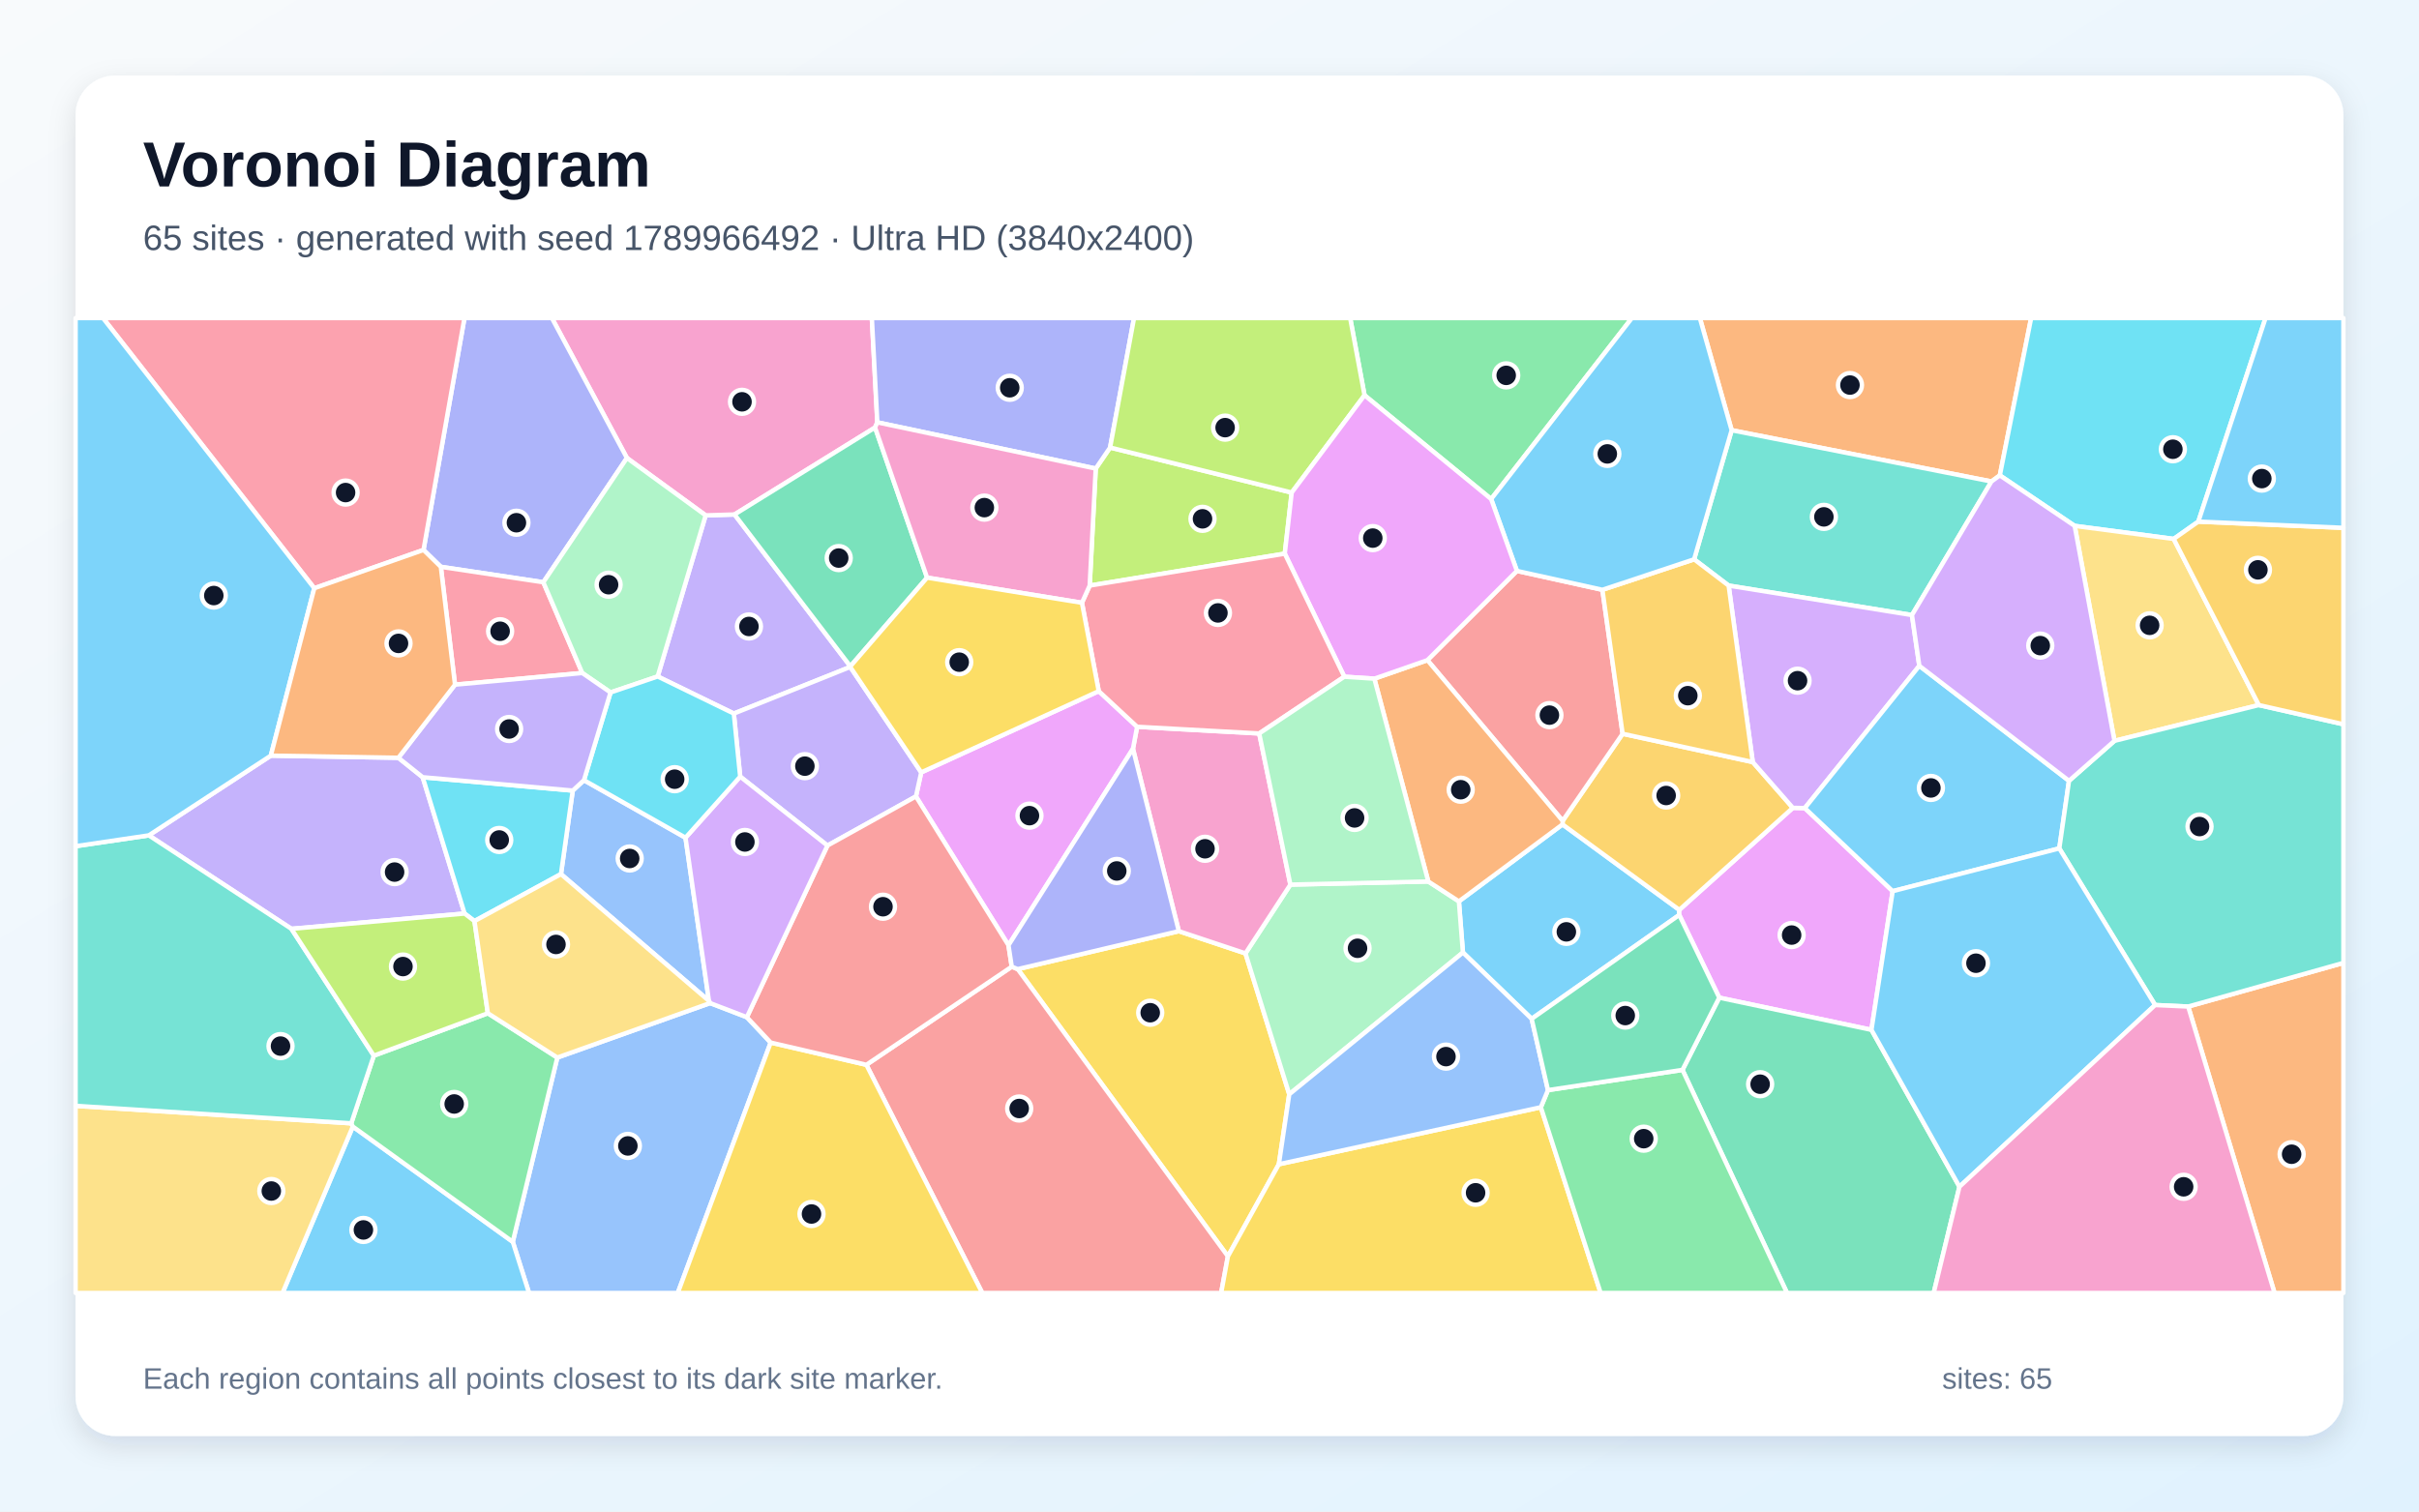
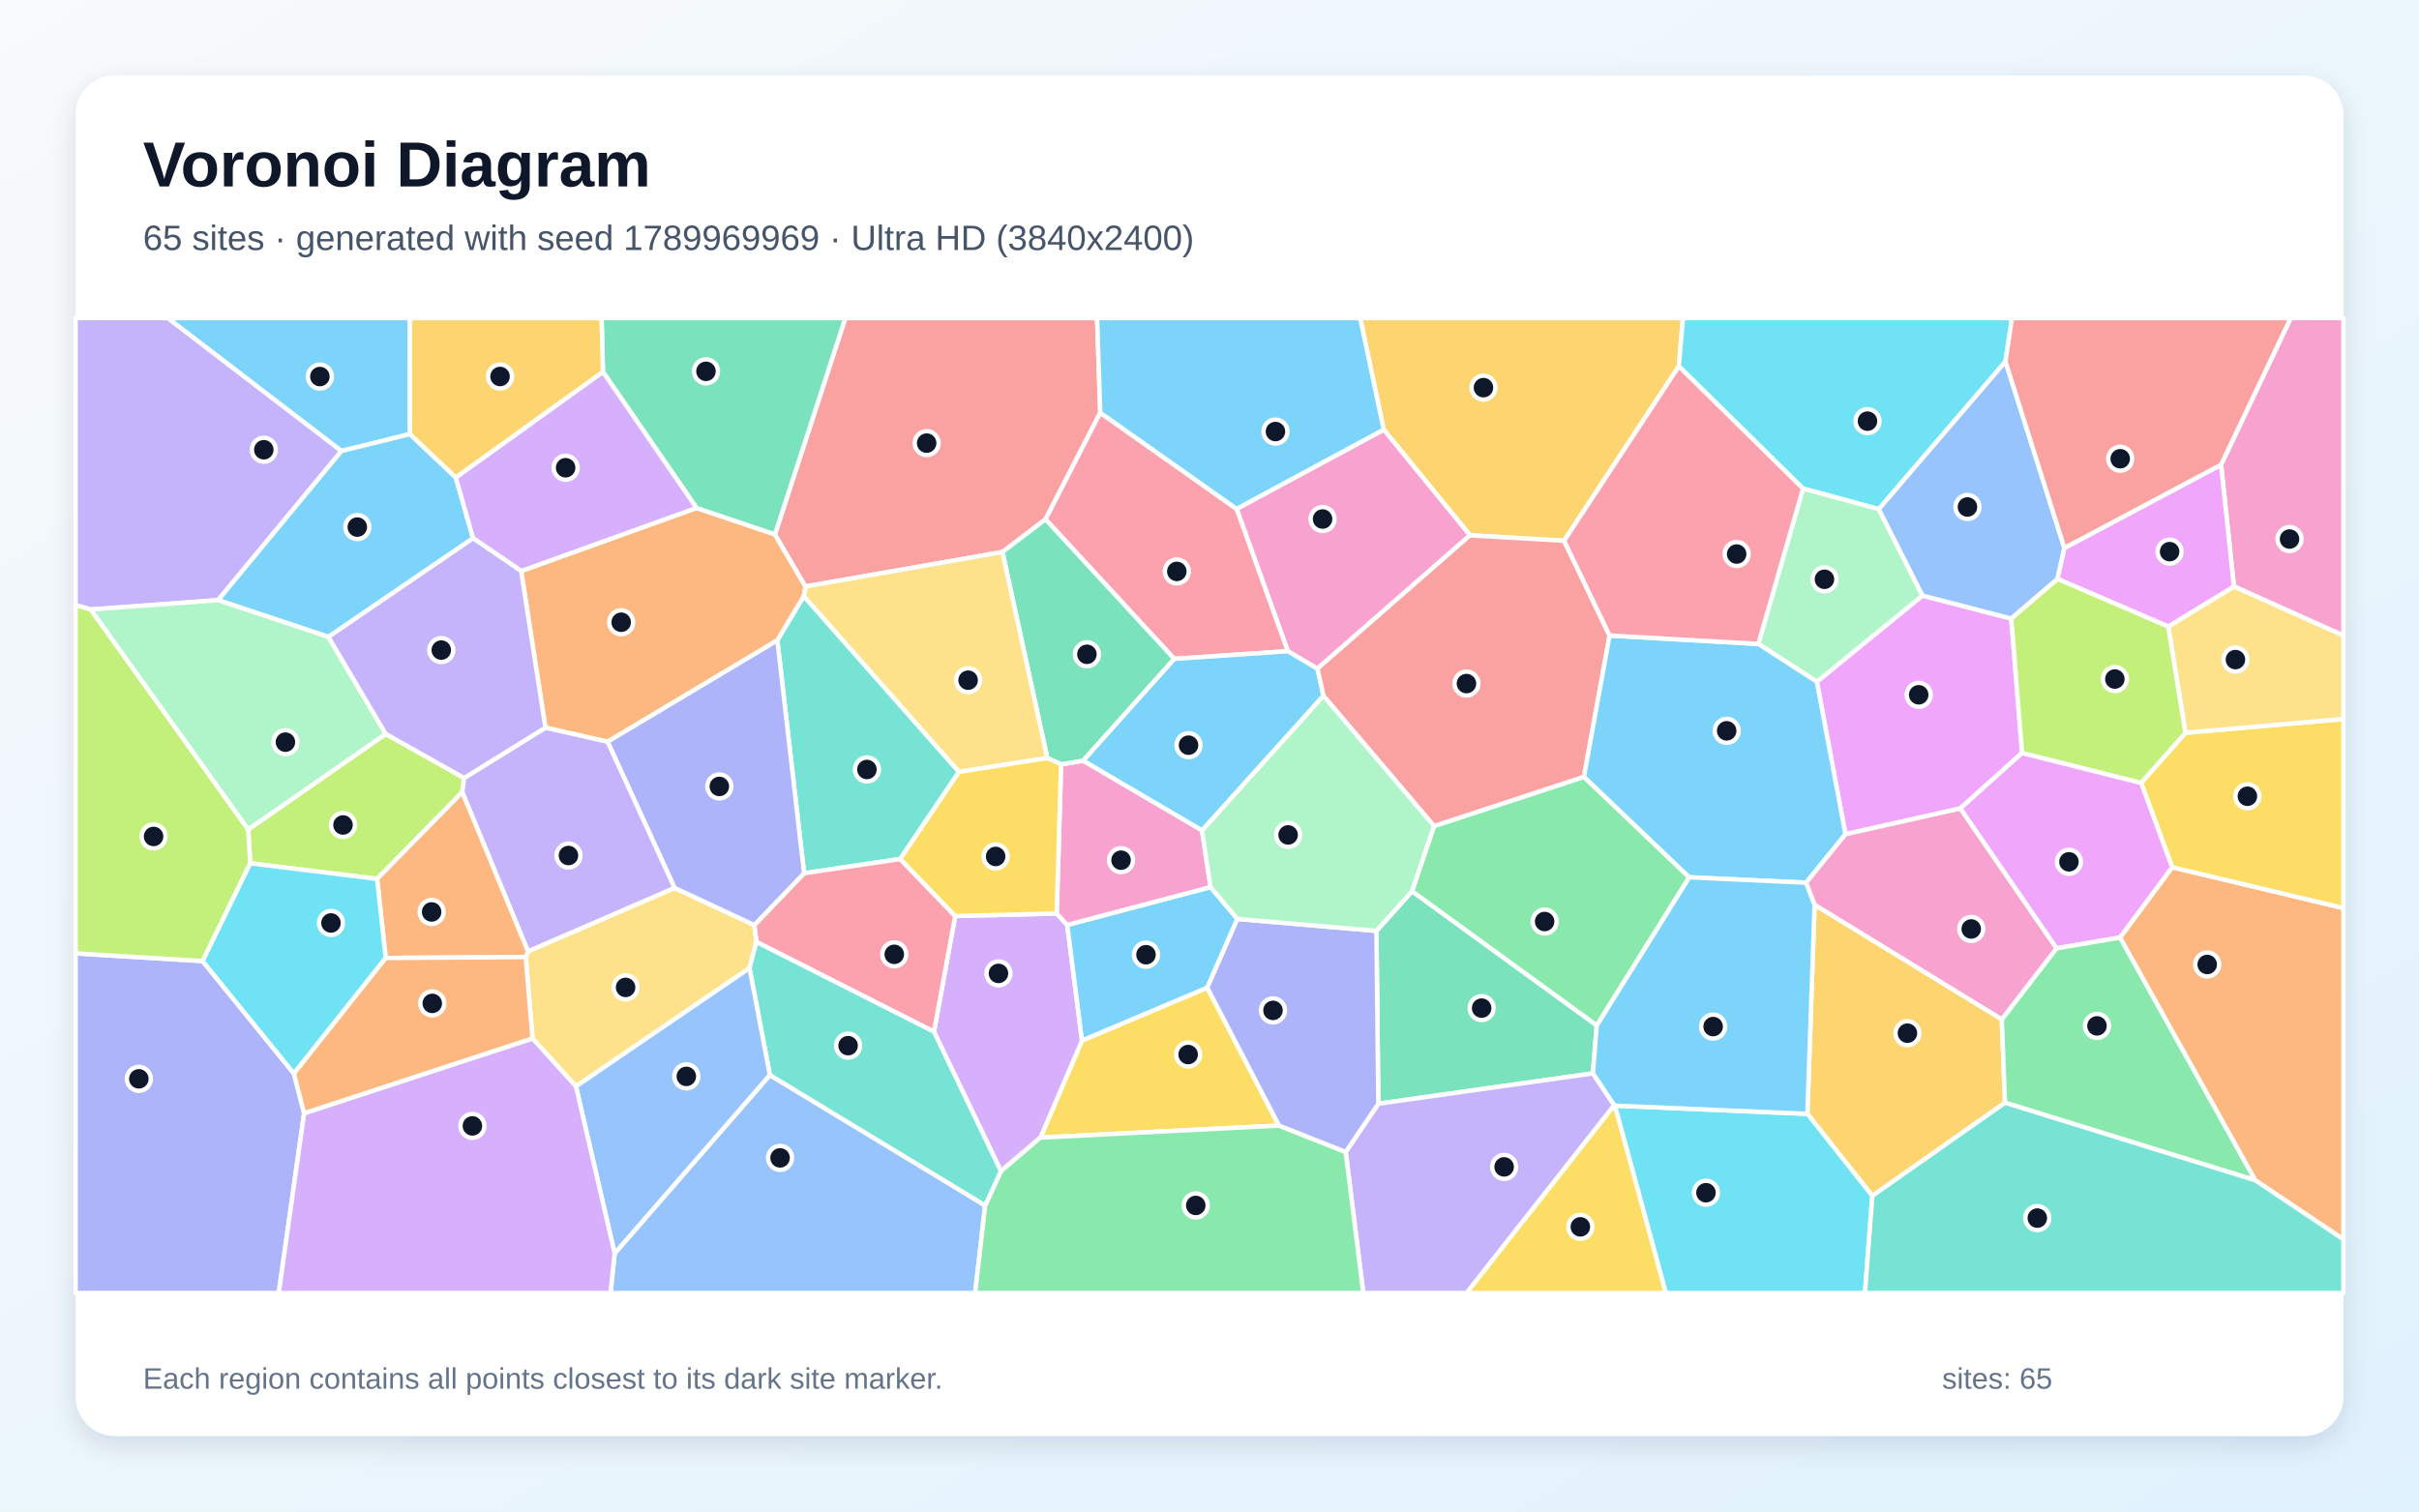
<svg xmlns="http://www.w3.org/2000/svg" width="3840" height="2400" viewBox="0 0 3840 2400" role="img" aria-labelledby="title description">
  <defs>
    <linearGradient id="background" x1="0" y1="0" x2="1" y2="1">
      <stop stop-color="#F8FAFC" />
      <stop offset="1" stop-color="#E0F2FE" />
    </linearGradient>
    <filter id="shadow" x="-5%" y="-5%" width="110%" height="110%">
      <feDropShadow dx="0" dy="15" stdDeviation="22" flood-color="#0F172A" flood-opacity=".12" />
    </filter>
  </defs>
  <rect width="3840" height="2400" fill="url(#background)" />
  <rect x="120" y="120" width="3600" height="2160" rx="63" fill="#FFFFFF" filter="url(#shadow)" />
  <g font-family="Arial, sans-serif">
    <text x="227" y="296" font-size="101" font-weight="700" fill="#0F172A">Voronoi Diagram</text>
-     <text x="227" y="397" font-size="56" fill="#475569">65 sites · generated with seed 1789966492 · Ultra HD (3840x2400)</text>
+     <text x="227" y="397" font-size="56" fill="#475569">65 sites · generated with seed 1789969969 · Ultra HD (3840x2400)</text>
  </g>
  <g stroke="#FFFFFF" stroke-width="7" stroke-linejoin="round">
-     <polygon points="2431.4,1617.7 2322.3,1512.4 2315.9,1431.2 2480.4,1309.0 2665.8,1444.7 2665.7,1452.8" fill="#38BDF8" fill-opacity="0.65" />
-     <polygon points="1349.9,1058.0 1349.7,1059.0 1164.9,1133.0 1044.0,1074.1 1120.2,818.3 1166.0,816.9" fill="#A78BFA" fill-opacity="0.65" />
-     <polygon points="1392.7,670.6 1389.1,678.8 1166.0,816.9 1120.2,818.3 995.2,727.2 876.1,505.0 1384.0,505.0" fill="#F472B6" fill-opacity="0.65" />
-     <polygon points="3174.6,754.8 3161.3,764.5 2748.9,683.1 2698.4,505.0 3224.3,505.0" fill="#FB923C" fill-opacity="0.65" />
-     <polygon points="2030.1,1848.6 1949.2,1994.8 1615.6,1538.8 1871.3,1478.5 1977.1,1513.8 2046.6,1737.5" fill="#FACC15" fill-opacity="0.65" />
-     <polygon points="2367.1,792.4 2166.1,627.6 2143.3,505.0 2590.5,505.0" fill="#4ADE80" fill-opacity="0.65" />
-     <polygon points="3035.1,976.6 2744.1,929.8 2689.3,888.1 2748.9,683.1 3161.3,764.5" fill="#2DD4BF" fill-opacity="0.65" />
-     <polygon points="814.0,1971.8 884.7,1679.2 1127.2,1592.7 1185.6,1615.1 1223.4,1655.4 1075.9,2053.0 839.8,2053.0" fill="#60A5FA" fill-opacity="0.65" />
-     <polygon points="3004.5,1415.0 2970.8,1635.2 2729.2,1584.1 2665.7,1452.8 2665.8,1444.7 2846.0,1282.7 2865.0,1283.1" fill="#E879F9" fill-opacity="0.65" />
-     <polygon points="2670.8,1698.8 2729.2,1584.1 2970.8,1635.2 3110.5,1884.3 3069.6,2053.0 2836.8,2053.0" fill="#34D399" fill-opacity="0.65" />
-     <polygon points="1375.3,1690.7 1606.1,1534.9 1615.6,1538.8 1949.2,1994.8 1938.5,2053.0 1559.3,2053.0" fill="#F87171" fill-opacity="0.65" />
-     <polygon points="862.5,924.5 699.8,900.0 672.3,873.2 737.3,505.0 876.1,505.0 995.2,727.2" fill="#818CF8" fill-opacity="0.65" />
-     <polygon points="2480.6,1303.3 2575.8,1165.1 2782.4,1210.0 2846.0,1282.7 2665.8,1444.7 2480.4,1309.0" fill="#FBBF24" fill-opacity="0.65" />
-     <polygon points="2039.5,879.1 1729.8,929.8 1739.4,744.0 1762.2,710.6 2050.5,782.1" fill="#A3E635" fill-opacity="0.65" />
-     <polygon points="3046.8,1057.2 2865.0,1283.1 2846.0,1282.7 2782.4,1210.0 2744.1,929.8 3035.1,976.6" fill="#C084FC" fill-opacity="0.65" />
-     <polygon points="924.3,1068.6 722.3,1087.1 699.8,900.0 862.5,924.5" fill="#FB7185" fill-opacity="0.65" />
-     <polygon points="3489.7,828.2 3450.6,855.7 3293.4,835.0 3174.6,754.8 3224.3,505.0 3596.4,505.0" fill="#22D3EE" fill-opacity="0.65" />
-     <polygon points="2046.6,1737.5 1977.1,1513.8 2048.4,1404.6 2267.3,1399.6 2315.9,1431.2 2322.3,1512.4" fill="#86EFAC" fill-opacity="0.65" />
-     <polygon points="3585.8,1119.5 3356.6,1176.3 3293.4,835.0 3450.6,855.7" fill="#FCD34D" fill-opacity="0.65" />
-     <polygon points="560.1,1788.8 814.0,1971.8 839.8,2053.0 448.5,2053.0" fill="#38BDF8" fill-opacity="0.65" />
-     <polygon points="3284.4,1239.8 3269.0,1347.1 3004.5,1415.0 2865.0,1283.1 3046.8,1057.2" fill="#38BDF8" fill-opacity="0.65" />
-     <polygon points="462.6,1474.8 236.2,1326.4 429.9,1199.8 632.4,1203.2 671.0,1234.1 737.5,1450.5" fill="#A78BFA" fill-opacity="0.65" />
-     <polygon points="1998.9,1164.6 2048.4,1404.6 1977.1,1513.8 1871.3,1478.5 1798.5,1188.9 1805.1,1154.0" fill="#F472B6" fill-opacity="0.65" />
-     <polygon points="3473.6,1598.2 3720.0,1528.9 3720.0,2053.0 3610.7,2053.0" fill="#FB923C" fill-opacity="0.65" />
-     <polygon points="1949.2,1994.8 2030.1,1848.6 2446.0,1758.1 2540.9,2053.0 1938.5,2053.0" fill="#FACC15" fill-opacity="0.65" />
-     <polygon points="2446.0,1758.1 2457.3,1730.9 2670.8,1698.8 2836.8,2053.0 2540.9,2053.0" fill="#4ADE80" fill-opacity="0.65" />
-     <polygon points="3473.6,1598.2 3421.1,1595.8 3269.0,1347.1 3284.4,1239.8 3356.6,1176.3 3585.8,1119.5 3720.0,1150.0 3720.0,1528.9" fill="#2DD4BF" fill-opacity="0.65" />
-     <polygon points="927.0,1238.8 1088.2,1330.1 1125.4,1589.2 890.5,1387.9 909.2,1255.3" fill="#60A5FA" fill-opacity="0.65" />
-     <polygon points="1600.9,1500.9 1454.0,1264.6 1462.4,1226.4 1744.2,1097.4 1805.1,1154.0 1798.5,1188.9" fill="#E879F9" fill-opacity="0.65" />
-     <polygon points="1471.7,917.2 1349.9,1058.0 1166.0,816.9 1389.1,678.8" fill="#34D399" fill-opacity="0.65" />
-     <polygon points="2265.9,1048.2 2408.0,906.5 2543.7,936.5 2575.8,1165.1 2480.6,1303.3" fill="#F87171" fill-opacity="0.65" />
-     <polygon points="1762.2,710.6 1739.4,744.0 1392.7,670.6 1384.0,505.0 1800.2,505.0" fill="#818CF8" fill-opacity="0.65" />
-     <polygon points="2782.4,1210.0 2575.8,1165.1 2543.7,936.5 2689.3,888.1 2744.1,929.8" fill="#FBBF24" fill-opacity="0.65" />
-     <polygon points="2050.5,782.1 1762.2,710.6 1800.2,505.0 2143.3,505.0 2166.1,627.6" fill="#A3E635" fill-opacity="0.65" />
-     <polygon points="3356.6,1176.3 3284.4,1239.8 3046.8,1057.2 3035.1,976.6 3161.3,764.5 3174.6,754.8 3293.4,835.0" fill="#C084FC" fill-opacity="0.65" />
-     <polygon points="672.3,873.2 498.9,934.0 163.5,505.0 737.3,505.0" fill="#FB7185" fill-opacity="0.65" />
-     <polygon points="909.2,1255.3 890.5,1387.9 753.2,1462.5 737.5,1450.5 671.0,1234.1" fill="#22D3EE" fill-opacity="0.65" />
-     <polygon points="969.2,1099.5 924.3,1068.6 862.5,924.5 995.2,727.2 1120.2,818.3 1044.0,1074.1" fill="#86EFAC" fill-opacity="0.65" />
-     <polygon points="120.0,1755.9 557.6,1783.6 560.1,1788.8 448.5,2053.0 120.0,2053.0" fill="#FCD34D" fill-opacity="0.65" />
-     <polygon points="3421.1,1595.8 3110.5,1884.3 2970.8,1635.2 3004.5,1415.0 3269.0,1347.1" fill="#38BDF8" fill-opacity="0.65" />
-     <polygon points="2748.9,683.1 2689.3,888.1 2543.7,936.5 2408.0,906.5 2367.1,792.4 2590.5,505.0 2698.4,505.0" fill="#38BDF8" fill-opacity="0.65" />
-     <polygon points="1462.4,1226.4 1454.0,1264.6 1313.5,1342.6 1175.0,1233.1 1164.9,1133.0 1349.7,1059.0" fill="#A78BFA" fill-opacity="0.65" />
-     <polygon points="3110.5,1884.3 3421.1,1595.8 3473.6,1598.2 3610.7,2053.0 3069.6,2053.0" fill="#F472B6" fill-opacity="0.65" />
-     <polygon points="2267.3,1399.6 2181.7,1077.6 2265.9,1048.2 2480.6,1303.3 2480.4,1309.0 2315.9,1431.2" fill="#FB923C" fill-opacity="0.65" />
-     <polygon points="1223.4,1655.4 1375.3,1690.7 1559.3,2053.0 1075.9,2053.0" fill="#FACC15" fill-opacity="0.65" />
-     <polygon points="560.1,1788.8 557.6,1783.6 593.4,1676.2 774.4,1608.8 884.7,1679.2 814.0,1971.8" fill="#4ADE80" fill-opacity="0.65" />
-     <polygon points="593.4,1676.2 557.6,1783.6 120.0,1755.9 120.0,1343.6 236.2,1326.4 462.6,1474.8" fill="#2DD4BF" fill-opacity="0.65" />
-     <polygon points="2457.3,1730.9 2446.0,1758.1 2030.1,1848.6 2046.6,1737.5 2322.3,1512.4 2431.4,1617.7" fill="#60A5FA" fill-opacity="0.65" />
-     <polygon points="2408.0,906.5 2265.9,1048.2 2181.7,1077.6 2134.0,1074.5 2039.5,879.1 2050.5,782.1 2166.1,627.6 2367.1,792.4" fill="#E879F9" fill-opacity="0.65" />
-     <polygon points="2457.3,1730.9 2431.4,1617.7 2665.7,1452.8 2729.2,1584.1 2670.8,1698.8" fill="#34D399" fill-opacity="0.65" />
-     <polygon points="1606.1,1534.9 1375.3,1690.7 1223.4,1655.4 1185.6,1615.1 1313.5,1342.6 1454.0,1264.6 1600.9,1500.9" fill="#F87171" fill-opacity="0.65" />
-     <polygon points="1600.9,1500.9 1798.5,1188.9 1871.3,1478.5 1615.6,1538.8 1606.1,1534.9" fill="#818CF8" fill-opacity="0.65" />
-     <polygon points="3585.8,1119.5 3450.6,855.7 3489.7,828.2 3720.0,838.1 3720.0,1150.0" fill="#FBBF24" fill-opacity="0.65" />
-     <polygon points="774.4,1608.8 593.4,1676.2 462.6,1474.8 737.5,1450.5 753.2,1462.5" fill="#A3E635" fill-opacity="0.65" />
-     <polygon points="1175.0,1233.1 1313.5,1342.6 1185.6,1615.1 1127.2,1592.7 1125.4,1589.2 1088.2,1330.1" fill="#C084FC" fill-opacity="0.65" />
-     <polygon points="2134.0,1074.5 1998.9,1164.6 1805.1,1154.0 1744.2,1097.4 1717.5,957.1 1729.8,929.8 2039.5,879.1" fill="#FB7185" fill-opacity="0.65" />
-     <polygon points="1175.0,1233.1 1088.2,1330.1 927.0,1238.8 969.2,1099.5 1044.0,1074.1 1164.9,1133.0" fill="#22D3EE" fill-opacity="0.65" />
-     <polygon points="2134.0,1074.5 2181.7,1077.6 2267.3,1399.6 2048.4,1404.6 1998.9,1164.6" fill="#86EFAC" fill-opacity="0.65" />
-     <polygon points="753.2,1462.5 890.5,1387.9 1125.4,1589.2 1127.2,1592.7 884.7,1679.2 774.4,1608.8" fill="#FCD34D" fill-opacity="0.65" />
-     <polygon points="3489.7,828.2 3596.4,505.0 3720.0,505.0 3720.0,838.1" fill="#38BDF8" fill-opacity="0.65" />
-     <polygon points="498.9,934.0 429.9,1199.8 236.2,1326.4 120.0,1343.6 120.0,505.0 163.5,505.0" fill="#38BDF8" fill-opacity="0.65" />
-     <polygon points="927.0,1238.8 909.2,1255.3 671.0,1234.1 632.4,1203.2 722.3,1087.1 924.3,1068.6 969.2,1099.5" fill="#A78BFA" fill-opacity="0.65" />
-     <polygon points="1739.4,744.0 1729.8,929.8 1717.5,957.1 1471.7,917.2 1389.1,678.8 1392.7,670.6" fill="#F472B6" fill-opacity="0.65" />
-     <polygon points="722.3,1087.1 632.4,1203.2 429.9,1199.8 498.9,934.0 672.3,873.2 699.8,900.0" fill="#FB923C" fill-opacity="0.65" />
-     <polygon points="1471.7,917.2 1717.5,957.1 1744.2,1097.4 1462.4,1226.4 1349.7,1059.0 1349.9,1058.0" fill="#FACC15" fill-opacity="0.65" />
+     <polygon points="650.8,689.2 542.0,716.2 266.1,505.0 650.7,505.0" fill="#38BDF8" fill-opacity="0.65" />
+     <polygon points="346.2,952.9 144.2,967.8 120.0,960.9 120.0,505.0 266.1,505.0 542.0,716.2" fill="#A78BFA" fill-opacity="0.65" />
+     <polygon points="3546.2,931.2 3525.8,737.9 3636.3,505.0 3720.0,505.0 3720.0,1009.2" fill="#F472B6" fill-opacity="0.65" />
+     <polygon points="964.5,1177.8 865.8,1155.4 827.3,906.7 1105.7,806.5 1230.2,848.5 1278.7,931.2 1276.1,946.6 1234.0,1016.8" fill="#FB923C" fill-opacity="0.65" />
+     <polygon points="2030.3,1787.2 1651.6,1806.3 1717.6,1652.1 1916.5,1568.2" fill="#FACC15" fill-opacity="0.65" />
+     <polygon points="2681.6,1393.0 2534.7,1628.4 2241.4,1415.2 2276.4,1311.6 2514.4,1233.4" fill="#4ADE80" fill-opacity="0.65" />
+     <polygon points="1522.4,1225.6 1429.0,1363.9 1276.4,1386.6 1234.0,1016.8 1276.1,946.6" fill="#2DD4BF" fill-opacity="0.65" />
+     <polygon points="975.7,1990.1 1222.1,1706.9 1563.9,1914.0 1548.0,2053.0 969.1,2053.0" fill="#60A5FA" fill-opacity="0.65" />
+     <polygon points="3192.8,982.2 3209.9,1195.5 3111.8,1283.7 2929.5,1324.6 2884.1,1082.4 3051.8,945.6" fill="#E879F9" fill-opacity="0.65" />
+     <polygon points="2528.6,1704.3 2188.0,1752.5 2185.0,1478.1 2241.4,1415.2 2534.7,1628.4" fill="#34D399" fill-opacity="0.65" />
+     <polygon points="1746.6,655.3 1659.7,824.6 1591.3,876.5 1278.7,931.2 1230.2,848.5 1341.9,505.0 1741.6,505.0" fill="#F87171" fill-opacity="0.65" />
+     <polygon points="120.0,1513.8 321.6,1526.0 466.6,1704.6 482.8,1767.6 442.5,2053.0 120.0,2053.0" fill="#818CF8" fill-opacity="0.65" />
+     <polygon points="2665.0,581.6 2482.9,858.6 2333.5,850.0 2196.6,682.2 2159.2,505.0 2671.7,505.0" fill="#FBBF24" fill-opacity="0.65" />
+     <polygon points="736.8,1235.3 733.8,1257.8 598.6,1395.5 397.3,1370.8 394.0,1317.0 612.3,1165.3" fill="#A3E635" fill-opacity="0.65" />
+     <polygon points="1588.9,1859.6 1482.6,1638.2 1516.3,1454.4 1677.5,1450.5 1694.2,1468.6 1717.6,1652.1 1651.6,1806.3" fill="#C084FC" fill-opacity="0.65" />
+     <polygon points="1516.3,1454.4 1482.6,1638.2 1200.7,1495.6 1197.4,1468.8 1276.4,1386.6 1429.0,1363.9" fill="#FB7185" fill-opacity="0.65" />
+     <polygon points="3183.6,574.0 2982.4,808.4 2862.2,775.8 2665.0,581.6 2671.7,505.0 3193.9,505.0" fill="#22D3EE" fill-opacity="0.65" />
+     <polygon points="2862.2,775.8 2982.4,808.4 3051.8,945.6 2884.1,1082.4 2791.2,1022.4" fill="#86EFAC" fill-opacity="0.65" />
+     <polygon points="914.3,1725.0 845.3,1648.8 834.6,1519.6 838.1,1510.6 1070.8,1409.8 1197.4,1468.8 1200.7,1495.6 1189.8,1537.1" fill="#FCD34D" fill-opacity="0.65" />
+     <polygon points="1694.2,1468.6 1921.7,1408.5 1964.3,1459.1 1916.5,1568.2 1717.6,1652.1" fill="#38BDF8" fill-opacity="0.65" />
+     <polygon points="521.3,1011.3 346.2,952.9 542.0,716.2 650.8,689.2 723.5,758.1 751.0,854.6" fill="#38BDF8" fill-opacity="0.65" />
+     <polygon points="2136.2,1829.1 2188.0,1752.5 2528.6,1704.3 2562.6,1754.9 2328.2,2053.0 2164.1,2053.0" fill="#A78BFA" fill-opacity="0.65" />
+     <polygon points="2196.6,682.2 2333.5,850.0 2091.2,1061.8 2044.3,1034.0 1963.0,808.0" fill="#F472B6" fill-opacity="0.65" />
+     <polygon points="3579.9,1874.0 3365.3,1488.6 3448.2,1377.0 3720.0,1441.8 3720.0,1967.9" fill="#FB923C" fill-opacity="0.65" />
+     <polygon points="3448.2,1377.0 3398.9,1243.0 3469.2,1163.5 3720.0,1141.6 3720.0,1441.8" fill="#FACC15" fill-opacity="0.65" />
+     <polygon points="1563.9,1914.0 1588.9,1859.6 1651.6,1806.3 2030.3,1787.2 2136.2,1829.1 2164.1,2053.0 1548.0,2053.0" fill="#4ADE80" fill-opacity="0.65" />
+     <polygon points="1563.9,1914.0 1222.1,1706.9 1189.8,1537.1 1200.7,1495.6 1482.6,1638.2 1588.9,1859.6" fill="#2DD4BF" fill-opacity="0.65" />
+     <polygon points="914.3,1725.0 1189.8,1537.1 1222.1,1706.9 975.7,1990.1" fill="#60A5FA" fill-opacity="0.65" />
+     <polygon points="3398.9,1243.0 3448.2,1377.0 3365.3,1488.6 3264.5,1505.8 3111.8,1283.7 3209.9,1195.5" fill="#E879F9" fill-opacity="0.65" />
+     <polygon points="1230.2,848.5 1105.7,806.5 957.1,590.3 955.0,505.0 1341.9,505.0" fill="#34D399" fill-opacity="0.65" />
+     <polygon points="2100.7,1104.7 2091.2,1061.8 2333.5,850.0 2482.9,858.6 2555.1,1009.1 2514.4,1233.4 2276.4,1311.6" fill="#F87171" fill-opacity="0.65" />
+     <polygon points="1197.4,1468.8 1070.8,1409.8 964.5,1177.8 1234.0,1016.8 1276.4,1386.6" fill="#818CF8" fill-opacity="0.65" />
+     <polygon points="2972.2,1898.8 2869.1,1768.6 2880.5,1436.5 3177.7,1618.5 3182.8,1750.9" fill="#FBBF24" fill-opacity="0.65" />
+     <polygon points="394.0,1317.0 397.3,1370.8 321.6,1526.0 120.0,1513.8 120.0,960.9 144.2,967.8" fill="#A3E635" fill-opacity="0.65" />
+     <polygon points="957.1,590.3 1105.7,806.5 827.3,906.7 751.0,854.6 723.5,758.1" fill="#C084FC" fill-opacity="0.65" />
+     <polygon points="1963.0,808.0 2044.3,1034.0 1864.1,1046.2 1659.7,824.6 1746.6,655.3" fill="#FB7185" fill-opacity="0.65" />
+     <polygon points="2563.5,1755.5 2869.1,1768.6 2972.2,1898.8 2960.5,2053.0 2644.3,2053.0" fill="#22D3EE" fill-opacity="0.65" />
+     <polygon points="612.3,1165.3 394.0,1317.0 144.2,967.8 346.2,952.9 521.3,1011.3" fill="#86EFAC" fill-opacity="0.65" />
+     <polygon points="3469.2,1163.5 3441.9,994.8 3546.2,931.2 3720.0,1009.2 3720.0,1141.6" fill="#FCD34D" fill-opacity="0.65" />
+     <polygon points="2196.6,682.2 1963.0,808.0 1746.6,655.3 1741.6,505.0 2159.2,505.0" fill="#38BDF8" fill-opacity="0.65" />
+     <polygon points="2555.1,1009.1 2791.2,1022.4 2884.1,1082.4 2929.5,1324.6 2867.2,1401.5 2681.6,1393.0 2514.4,1233.4" fill="#38BDF8" fill-opacity="0.65" />
+     <polygon points="1070.8,1409.8 838.1,1510.6 733.8,1257.8 736.8,1235.3 865.8,1155.4 964.5,1177.8" fill="#A78BFA" fill-opacity="0.65" />
+     <polygon points="1684.4,1213.6 1719.5,1207.8 1908.1,1318.4 1921.7,1408.5 1694.2,1468.6 1677.5,1450.5" fill="#F472B6" fill-opacity="0.65" />
+     <polygon points="838.1,1510.6 834.6,1519.6 612.3,1521.1 598.6,1395.5 733.8,1257.8" fill="#FB923C" fill-opacity="0.65" />
+     <polygon points="2562.6,1754.9 2563.5,1755.5 2644.3,2053.0 2328.2,2053.0" fill="#FACC15" fill-opacity="0.65" />
+     <polygon points="3182.8,1750.9 3177.7,1618.5 3264.5,1505.8 3365.3,1488.6 3579.9,1874.0" fill="#4ADE80" fill-opacity="0.65" />
+     <polygon points="2972.2,1898.8 3182.8,1750.9 3579.9,1874.0 3720.0,1967.9 3720.0,2053.0 2960.5,2053.0" fill="#2DD4BF" fill-opacity="0.65" />
+     <polygon points="3277.1,870.1 3266.2,919.3 3192.8,982.2 3051.8,945.6 2982.4,808.4 3183.6,574.0" fill="#60A5FA" fill-opacity="0.65" />
+     <polygon points="3441.9,994.8 3266.2,919.3 3277.1,870.1 3525.8,737.9 3546.2,931.2" fill="#E879F9" fill-opacity="0.65" />
+     <polygon points="1864.1,1046.2 1719.5,1207.8 1684.4,1213.6 1662.5,1203.7 1591.3,876.5 1659.7,824.6" fill="#34D399" fill-opacity="0.65" />
+     <polygon points="3277.1,870.1 3183.6,574.0 3193.9,505.0 3636.3,505.0 3525.8,737.9" fill="#F87171" fill-opacity="0.65" />
+     <polygon points="2136.2,1829.1 2030.3,1787.2 1916.5,1568.2 1964.3,1459.1 2185.0,1478.1 2188.0,1752.5" fill="#818CF8" fill-opacity="0.65" />
+     <polygon points="957.1,590.3 723.5,758.1 650.8,689.2 650.7,505.0 955.0,505.0" fill="#FBBF24" fill-opacity="0.65" />
+     <polygon points="3441.9,994.8 3469.2,1163.5 3398.9,1243.0 3209.9,1195.5 3192.8,982.2 3266.2,919.3" fill="#A3E635" fill-opacity="0.65" />
+     <polygon points="482.8,1767.6 845.3,1648.8 914.3,1725.0 975.7,1990.1 969.1,2053.0 442.5,2053.0" fill="#C084FC" fill-opacity="0.65" />
+     <polygon points="2862.2,775.8 2791.2,1022.4 2555.1,1009.1 2482.9,858.6 2665.0,581.6" fill="#FB7185" fill-opacity="0.65" />
+     <polygon points="612.3,1521.1 466.6,1704.6 321.6,1526.0 397.3,1370.8 598.6,1395.5" fill="#22D3EE" fill-opacity="0.65" />
+     <polygon points="1908.1,1318.4 2100.7,1104.7 2276.4,1311.6 2241.4,1415.2 2185.0,1478.1 1964.3,1459.1 1921.7,1408.5" fill="#86EFAC" fill-opacity="0.65" />
+     <polygon points="1591.3,876.5 1662.5,1203.7 1522.4,1225.6 1276.1,946.6 1278.7,931.2" fill="#FCD34D" fill-opacity="0.65" />
+     <polygon points="2563.5,1755.5 2562.6,1754.9 2528.6,1704.3 2534.7,1628.4 2681.6,1393.0 2867.2,1401.5 2880.5,1436.5 2869.1,1768.6" fill="#38BDF8" fill-opacity="0.65" />
+     <polygon points="1864.1,1046.2 2044.3,1034.0 2091.2,1061.8 2100.7,1104.7 1908.1,1318.4 1719.5,1207.8" fill="#38BDF8" fill-opacity="0.65" />
+     <polygon points="736.8,1235.3 612.3,1165.3 521.3,1011.3 751.0,854.6 827.3,906.7 865.8,1155.4" fill="#A78BFA" fill-opacity="0.65" />
+     <polygon points="3177.7,1618.5 2880.5,1436.5 2867.2,1401.5 2929.5,1324.6 3111.8,1283.7 3264.5,1505.8" fill="#F472B6" fill-opacity="0.65" />
+     <polygon points="482.8,1767.6 466.6,1704.6 612.3,1521.1 834.6,1519.6 845.3,1648.8" fill="#FB923C" fill-opacity="0.65" />
+     <polygon points="1662.5,1203.7 1684.4,1213.6 1677.5,1450.5 1516.3,1454.4 1429.0,1363.9 1522.4,1225.6" fill="#FACC15" fill-opacity="0.65" />
  </g>
  <g>
-     <circle cx="2486.5" cy="1479.6" r="19" fill="#0F172A" stroke="#FFFFFF" stroke-width="7" />
-     <circle cx="1188.9" cy="994.7" r="19" fill="#0F172A" stroke="#FFFFFF" stroke-width="7" />
-     <circle cx="1177.9" cy="638.0" r="19" fill="#0F172A" stroke="#FFFFFF" stroke-width="7" />
-     <circle cx="2936.7" cy="611.4" r="19" fill="#0F172A" stroke="#FFFFFF" stroke-width="7" />
-     <circle cx="1825.9" cy="1608.0" r="19" fill="#0F172A" stroke="#FFFFFF" stroke-width="7" />
-     <circle cx="2391.0" cy="596.0" r="19" fill="#0F172A" stroke="#FFFFFF" stroke-width="7" />
-     <circle cx="2895.3" cy="820.7" r="19" fill="#0F172A" stroke="#FFFFFF" stroke-width="7" />
-     <circle cx="996.7" cy="1819.5" r="19" fill="#0F172A" stroke="#FFFFFF" stroke-width="7" />
-     <circle cx="2844.1" cy="1484.7" r="19" fill="#0F172A" stroke="#FFFFFF" stroke-width="7" />
-     <circle cx="2794.1" cy="1721.5" r="19" fill="#0F172A" stroke="#FFFFFF" stroke-width="7" />
-     <circle cx="1617.9" cy="1760.1" r="19" fill="#0F172A" stroke="#FFFFFF" stroke-width="7" />
-     <circle cx="819.8" cy="830.0" r="19" fill="#0F172A" stroke="#FFFFFF" stroke-width="7" />
-     <circle cx="2644.9" cy="1263.1" r="19" fill="#0F172A" stroke="#FFFFFF" stroke-width="7" />
-     <circle cx="1908.9" cy="823.8" r="19" fill="#0F172A" stroke="#FFFFFF" stroke-width="7" />
-     <circle cx="2853.5" cy="1080.8" r="19" fill="#0F172A" stroke="#FFFFFF" stroke-width="7" />
-     <circle cx="793.9" cy="1002.3" r="19" fill="#0F172A" stroke="#FFFFFF" stroke-width="7" />
-     <circle cx="3449.3" cy="713.3" r="19" fill="#0F172A" stroke="#FFFFFF" stroke-width="7" />
-     <circle cx="2155.0" cy="1505.7" r="19" fill="#0F172A" stroke="#FFFFFF" stroke-width="7" />
-     <circle cx="3412.4" cy="992.9" r="19" fill="#0F172A" stroke="#FFFFFF" stroke-width="7" />
-     <circle cx="576.9" cy="1952.9" r="19" fill="#0F172A" stroke="#FFFFFF" stroke-width="7" />
-     <circle cx="3065.2" cy="1251.1" r="19" fill="#0F172A" stroke="#FFFFFF" stroke-width="7" />
-     <circle cx="626.4" cy="1384.7" r="19" fill="#0F172A" stroke="#FFFFFF" stroke-width="7" />
-     <circle cx="1912.9" cy="1347.7" r="19" fill="#0F172A" stroke="#FFFFFF" stroke-width="7" />
-     <circle cx="3637.8" cy="1832.7" r="19" fill="#0F172A" stroke="#FFFFFF" stroke-width="7" />
-     <circle cx="2342.4" cy="1893.9" r="19" fill="#0F172A" stroke="#FFFFFF" stroke-width="7" />
-     <circle cx="2609.3" cy="1808.0" r="19" fill="#0F172A" stroke="#FFFFFF" stroke-width="7" />
-     <circle cx="3491.6" cy="1312.4" r="19" fill="#0F172A" stroke="#FFFFFF" stroke-width="7" />
-     <circle cx="999.6" cy="1363.1" r="19" fill="#0F172A" stroke="#FFFFFF" stroke-width="7" />
-     <circle cx="1634.2" cy="1295.1" r="19" fill="#0F172A" stroke="#FFFFFF" stroke-width="7" />
-     <circle cx="1331.4" cy="886.1" r="19" fill="#0F172A" stroke="#FFFFFF" stroke-width="7" />
-     <circle cx="2459.6" cy="1135.5" r="19" fill="#0F172A" stroke="#FFFFFF" stroke-width="7" />
-     <circle cx="1602.9" cy="615.7" r="19" fill="#0F172A" stroke="#FFFFFF" stroke-width="7" />
-     <circle cx="2679.3" cy="1104.6" r="19" fill="#0F172A" stroke="#FFFFFF" stroke-width="7" />
-     <circle cx="1944.8" cy="679.0" r="19" fill="#0F172A" stroke="#FFFFFF" stroke-width="7" />
-     <circle cx="3238.8" cy="1025.1" r="19" fill="#0F172A" stroke="#FFFFFF" stroke-width="7" />
-     <circle cx="548.6" cy="782.1" r="19" fill="#0F172A" stroke="#FFFFFF" stroke-width="7" />
-     <circle cx="792.5" cy="1333.7" r="19" fill="#0F172A" stroke="#FFFFFF" stroke-width="7" />
-     <circle cx="966.1" cy="928.4" r="19" fill="#0F172A" stroke="#FFFFFF" stroke-width="7" />
-     <circle cx="430.7" cy="1891.1" r="19" fill="#0F172A" stroke="#FFFFFF" stroke-width="7" />
-     <circle cx="3136.7" cy="1529.4" r="19" fill="#0F172A" stroke="#FFFFFF" stroke-width="7" />
-     <circle cx="2551.5" cy="720.7" r="19" fill="#0F172A" stroke="#FFFFFF" stroke-width="7" />
-     <circle cx="1277.7" cy="1216.5" r="19" fill="#0F172A" stroke="#FFFFFF" stroke-width="7" />
-     <circle cx="3466.4" cy="1884.4" r="19" fill="#0F172A" stroke="#FFFFFF" stroke-width="7" />
-     <circle cx="2318.8" cy="1253.9" r="19" fill="#0F172A" stroke="#FFFFFF" stroke-width="7" />
-     <circle cx="1288.2" cy="1927.6" r="19" fill="#0F172A" stroke="#FFFFFF" stroke-width="7" />
-     <circle cx="721.0" cy="1752.9" r="19" fill="#0F172A" stroke="#FFFFFF" stroke-width="7" />
-     <circle cx="445.3" cy="1661.0" r="19" fill="#0F172A" stroke="#FFFFFF" stroke-width="7" />
-     <circle cx="2295.4" cy="1677.7" r="19" fill="#0F172A" stroke="#FFFFFF" stroke-width="7" />
-     <circle cx="2179.2" cy="854.4" r="19" fill="#0F172A" stroke="#FFFFFF" stroke-width="7" />
-     <circle cx="2580.0" cy="1612.5" r="19" fill="#0F172A" stroke="#FFFFFF" stroke-width="7" />
-     <circle cx="1401.7" cy="1439.7" r="19" fill="#0F172A" stroke="#FFFFFF" stroke-width="7" />
-     <circle cx="1772.8" cy="1382.9" r="19" fill="#0F172A" stroke="#FFFFFF" stroke-width="7" />
-     <circle cx="3584.3" cy="904.8" r="19" fill="#0F172A" stroke="#FFFFFF" stroke-width="7" />
-     <circle cx="639.7" cy="1534.7" r="19" fill="#0F172A" stroke="#FFFFFF" stroke-width="7" />
-     <circle cx="1182.5" cy="1336.9" r="19" fill="#0F172A" stroke="#FFFFFF" stroke-width="7" />
-     <circle cx="1933.4" cy="973.2" r="19" fill="#0F172A" stroke="#FFFFFF" stroke-width="7" />
-     <circle cx="1071.0" cy="1237.2" r="19" fill="#0F172A" stroke="#FFFFFF" stroke-width="7" />
-     <circle cx="2150.3" cy="1298.7" r="19" fill="#0F172A" stroke="#FFFFFF" stroke-width="7" />
-     <circle cx="882.6" cy="1499.6" r="19" fill="#0F172A" stroke="#FFFFFF" stroke-width="7" />
-     <circle cx="3590.5" cy="759.9" r="19" fill="#0F172A" stroke="#FFFFFF" stroke-width="7" />
-     <circle cx="339.4" cy="945.6" r="19" fill="#0F172A" stroke="#FFFFFF" stroke-width="7" />
-     <circle cx="808.2" cy="1157.5" r="19" fill="#0F172A" stroke="#FFFFFF" stroke-width="7" />
-     <circle cx="1562.6" cy="806.0" r="19" fill="#0F172A" stroke="#FFFFFF" stroke-width="7" />
-     <circle cx="632.6" cy="1021.6" r="19" fill="#0F172A" stroke="#FFFFFF" stroke-width="7" />
-     <circle cx="1522.7" cy="1051.4" r="19" fill="#0F172A" stroke="#FFFFFF" stroke-width="7" />
+     <circle cx="507.8" cy="597.9" r="19" fill="#0F172A" stroke="#FFFFFF" stroke-width="7" />
+     <circle cx="418.8" cy="714.1" r="19" fill="#0F172A" stroke="#FFFFFF" stroke-width="7" />
+     <circle cx="3634.5" cy="855.9" r="19" fill="#0F172A" stroke="#FFFFFF" stroke-width="7" />
+     <circle cx="986.1" cy="988.0" r="19" fill="#0F172A" stroke="#FFFFFF" stroke-width="7" />
+     <circle cx="1886.1" cy="1674.4" r="19" fill="#0F172A" stroke="#FFFFFF" stroke-width="7" />
+     <circle cx="2452.0" cy="1463.2" r="19" fill="#0F172A" stroke="#FFFFFF" stroke-width="7" />
+     <circle cx="1376.2" cy="1221.8" r="19" fill="#0F172A" stroke="#FFFFFF" stroke-width="7" />
+     <circle cx="1238.3" cy="1838.5" r="19" fill="#0F172A" stroke="#FFFFFF" stroke-width="7" />
+     <circle cx="3045.8" cy="1103.2" r="19" fill="#0F172A" stroke="#FFFFFF" stroke-width="7" />
+     <circle cx="2352.0" cy="1600.7" r="19" fill="#0F172A" stroke="#FFFFFF" stroke-width="7" />
+     <circle cx="1471.0" cy="703.6" r="19" fill="#0F172A" stroke="#FFFFFF" stroke-width="7" />
+     <circle cx="220.4" cy="1713.0" r="19" fill="#0F172A" stroke="#FFFFFF" stroke-width="7" />
+     <circle cx="2354.9" cy="615.5" r="19" fill="#0F172A" stroke="#FFFFFF" stroke-width="7" />
+     <circle cx="544.5" cy="1309.9" r="19" fill="#0F172A" stroke="#FFFFFF" stroke-width="7" />
+     <circle cx="1585.0" cy="1545.6" r="19" fill="#0F172A" stroke="#FFFFFF" stroke-width="7" />
+     <circle cx="1419.6" cy="1515.3" r="19" fill="#0F172A" stroke="#FFFFFF" stroke-width="7" />
+     <circle cx="2964.5" cy="668.7" r="19" fill="#0F172A" stroke="#FFFFFF" stroke-width="7" />
+     <circle cx="2896.2" cy="919.8" r="19" fill="#0F172A" stroke="#FFFFFF" stroke-width="7" />
+     <circle cx="993.1" cy="1567.8" r="19" fill="#0F172A" stroke="#FFFFFF" stroke-width="7" />
+     <circle cx="1819.2" cy="1515.9" r="19" fill="#0F172A" stroke="#FFFFFF" stroke-width="7" />
+     <circle cx="567.2" cy="836.9" r="19" fill="#0F172A" stroke="#FFFFFF" stroke-width="7" />
+     <circle cx="2387.7" cy="1852.8" r="19" fill="#0F172A" stroke="#FFFFFF" stroke-width="7" />
+     <circle cx="2099.5" cy="824.1" r="19" fill="#0F172A" stroke="#FFFFFF" stroke-width="7" />
+     <circle cx="3503.8" cy="1531.4" r="19" fill="#0F172A" stroke="#FFFFFF" stroke-width="7" />
+     <circle cx="3567.6" cy="1264.3" r="19" fill="#0F172A" stroke="#FFFFFF" stroke-width="7" />
+     <circle cx="1898.2" cy="1914.0" r="19" fill="#0F172A" stroke="#FFFFFF" stroke-width="7" />
+     <circle cx="1346.3" cy="1660.3" r="19" fill="#0F172A" stroke="#FFFFFF" stroke-width="7" />
+     <circle cx="1089.5" cy="1709.1" r="19" fill="#0F172A" stroke="#FFFFFF" stroke-width="7" />
+     <circle cx="3284.3" cy="1368.4" r="19" fill="#0F172A" stroke="#FFFFFF" stroke-width="7" />
+     <circle cx="1120.7" cy="589.6" r="19" fill="#0F172A" stroke="#FFFFFF" stroke-width="7" />
+     <circle cx="2327.9" cy="1085.4" r="19" fill="#0F172A" stroke="#FFFFFF" stroke-width="7" />
+     <circle cx="1141.9" cy="1248.7" r="19" fill="#0F172A" stroke="#FFFFFF" stroke-width="7" />
+     <circle cx="3027.9" cy="1640.5" r="19" fill="#0F172A" stroke="#FFFFFF" stroke-width="7" />
+     <circle cx="243.8" cy="1328.1" r="19" fill="#0F172A" stroke="#FFFFFF" stroke-width="7" />
+     <circle cx="897.9" cy="742.7" r="19" fill="#0F172A" stroke="#FFFFFF" stroke-width="7" />
+     <circle cx="1868.1" cy="907.3" r="19" fill="#0F172A" stroke="#FFFFFF" stroke-width="7" />
+     <circle cx="2708.1" cy="1893.8" r="19" fill="#0F172A" stroke="#FFFFFF" stroke-width="7" />
+     <circle cx="453.1" cy="1178.4" r="19" fill="#0F172A" stroke="#FFFFFF" stroke-width="7" />
+     <circle cx="3548.6" cy="1047.3" r="19" fill="#0F172A" stroke="#FFFFFF" stroke-width="7" />
+     <circle cx="2024.7" cy="685.2" r="19" fill="#0F172A" stroke="#FFFFFF" stroke-width="7" />
+     <circle cx="2741.0" cy="1160.4" r="19" fill="#0F172A" stroke="#FFFFFF" stroke-width="7" />
+     <circle cx="902.4" cy="1358.4" r="19" fill="#0F172A" stroke="#FFFFFF" stroke-width="7" />
+     <circle cx="1779.6" cy="1365.8" r="19" fill="#0F172A" stroke="#FFFFFF" stroke-width="7" />
+     <circle cx="685.2" cy="1448.0" r="19" fill="#0F172A" stroke="#FFFFFF" stroke-width="7" />
+     <circle cx="2508.7" cy="1948.0" r="19" fill="#0F172A" stroke="#FFFFFF" stroke-width="7" />
+     <circle cx="3328.8" cy="1628.9" r="19" fill="#0F172A" stroke="#FFFFFF" stroke-width="7" />
+     <circle cx="3234.1" cy="1934.1" r="19" fill="#0F172A" stroke="#FFFFFF" stroke-width="7" />
+     <circle cx="3123.2" cy="805.0" r="19" fill="#0F172A" stroke="#FFFFFF" stroke-width="7" />
+     <circle cx="3444.1" cy="875.9" r="19" fill="#0F172A" stroke="#FFFFFF" stroke-width="7" />
+     <circle cx="1725.4" cy="1038.9" r="19" fill="#0F172A" stroke="#FFFFFF" stroke-width="7" />
+     <circle cx="3365.7" cy="728.4" r="19" fill="#0F172A" stroke="#FFFFFF" stroke-width="7" />
+     <circle cx="2020.8" cy="1604.3" r="19" fill="#0F172A" stroke="#FFFFFF" stroke-width="7" />
+     <circle cx="793.8" cy="597.8" r="19" fill="#0F172A" stroke="#FFFFFF" stroke-width="7" />
+     <circle cx="3357.2" cy="1078.2" r="19" fill="#0F172A" stroke="#FFFFFF" stroke-width="7" />
+     <circle cx="749.9" cy="1787.7" r="19" fill="#0F172A" stroke="#FFFFFF" stroke-width="7" />
+     <circle cx="2756.8" cy="879.7" r="19" fill="#0F172A" stroke="#FFFFFF" stroke-width="7" />
+     <circle cx="525.4" cy="1465.5" r="19" fill="#0F172A" stroke="#FFFFFF" stroke-width="7" />
+     <circle cx="2044.8" cy="1325.7" r="19" fill="#0F172A" stroke="#FFFFFF" stroke-width="7" />
+     <circle cx="1536.8" cy="1080.0" r="19" fill="#0F172A" stroke="#FFFFFF" stroke-width="7" />
+     <circle cx="2719.5" cy="1630.0" r="19" fill="#0F172A" stroke="#FFFFFF" stroke-width="7" />
+     <circle cx="1886.7" cy="1183.2" r="19" fill="#0F172A" stroke="#FFFFFF" stroke-width="7" />
+     <circle cx="700.5" cy="1032.2" r="19" fill="#0F172A" stroke="#FFFFFF" stroke-width="7" />
+     <circle cx="3129.2" cy="1475.0" r="19" fill="#0F172A" stroke="#FFFFFF" stroke-width="7" />
+     <circle cx="686.2" cy="1593.2" r="19" fill="#0F172A" stroke="#FFFFFF" stroke-width="7" />
+     <circle cx="1580.5" cy="1359.9" r="19" fill="#0F172A" stroke="#FFFFFF" stroke-width="7" />
  </g>
  <g font-family="Arial, sans-serif" font-size="47" fill="#64748B">
    <text x="227" y="2205">Each region contains all points closest to its dark site marker.</text>
    <text x="3083" y="2205">sites: 65</text>
  </g>
</svg>
